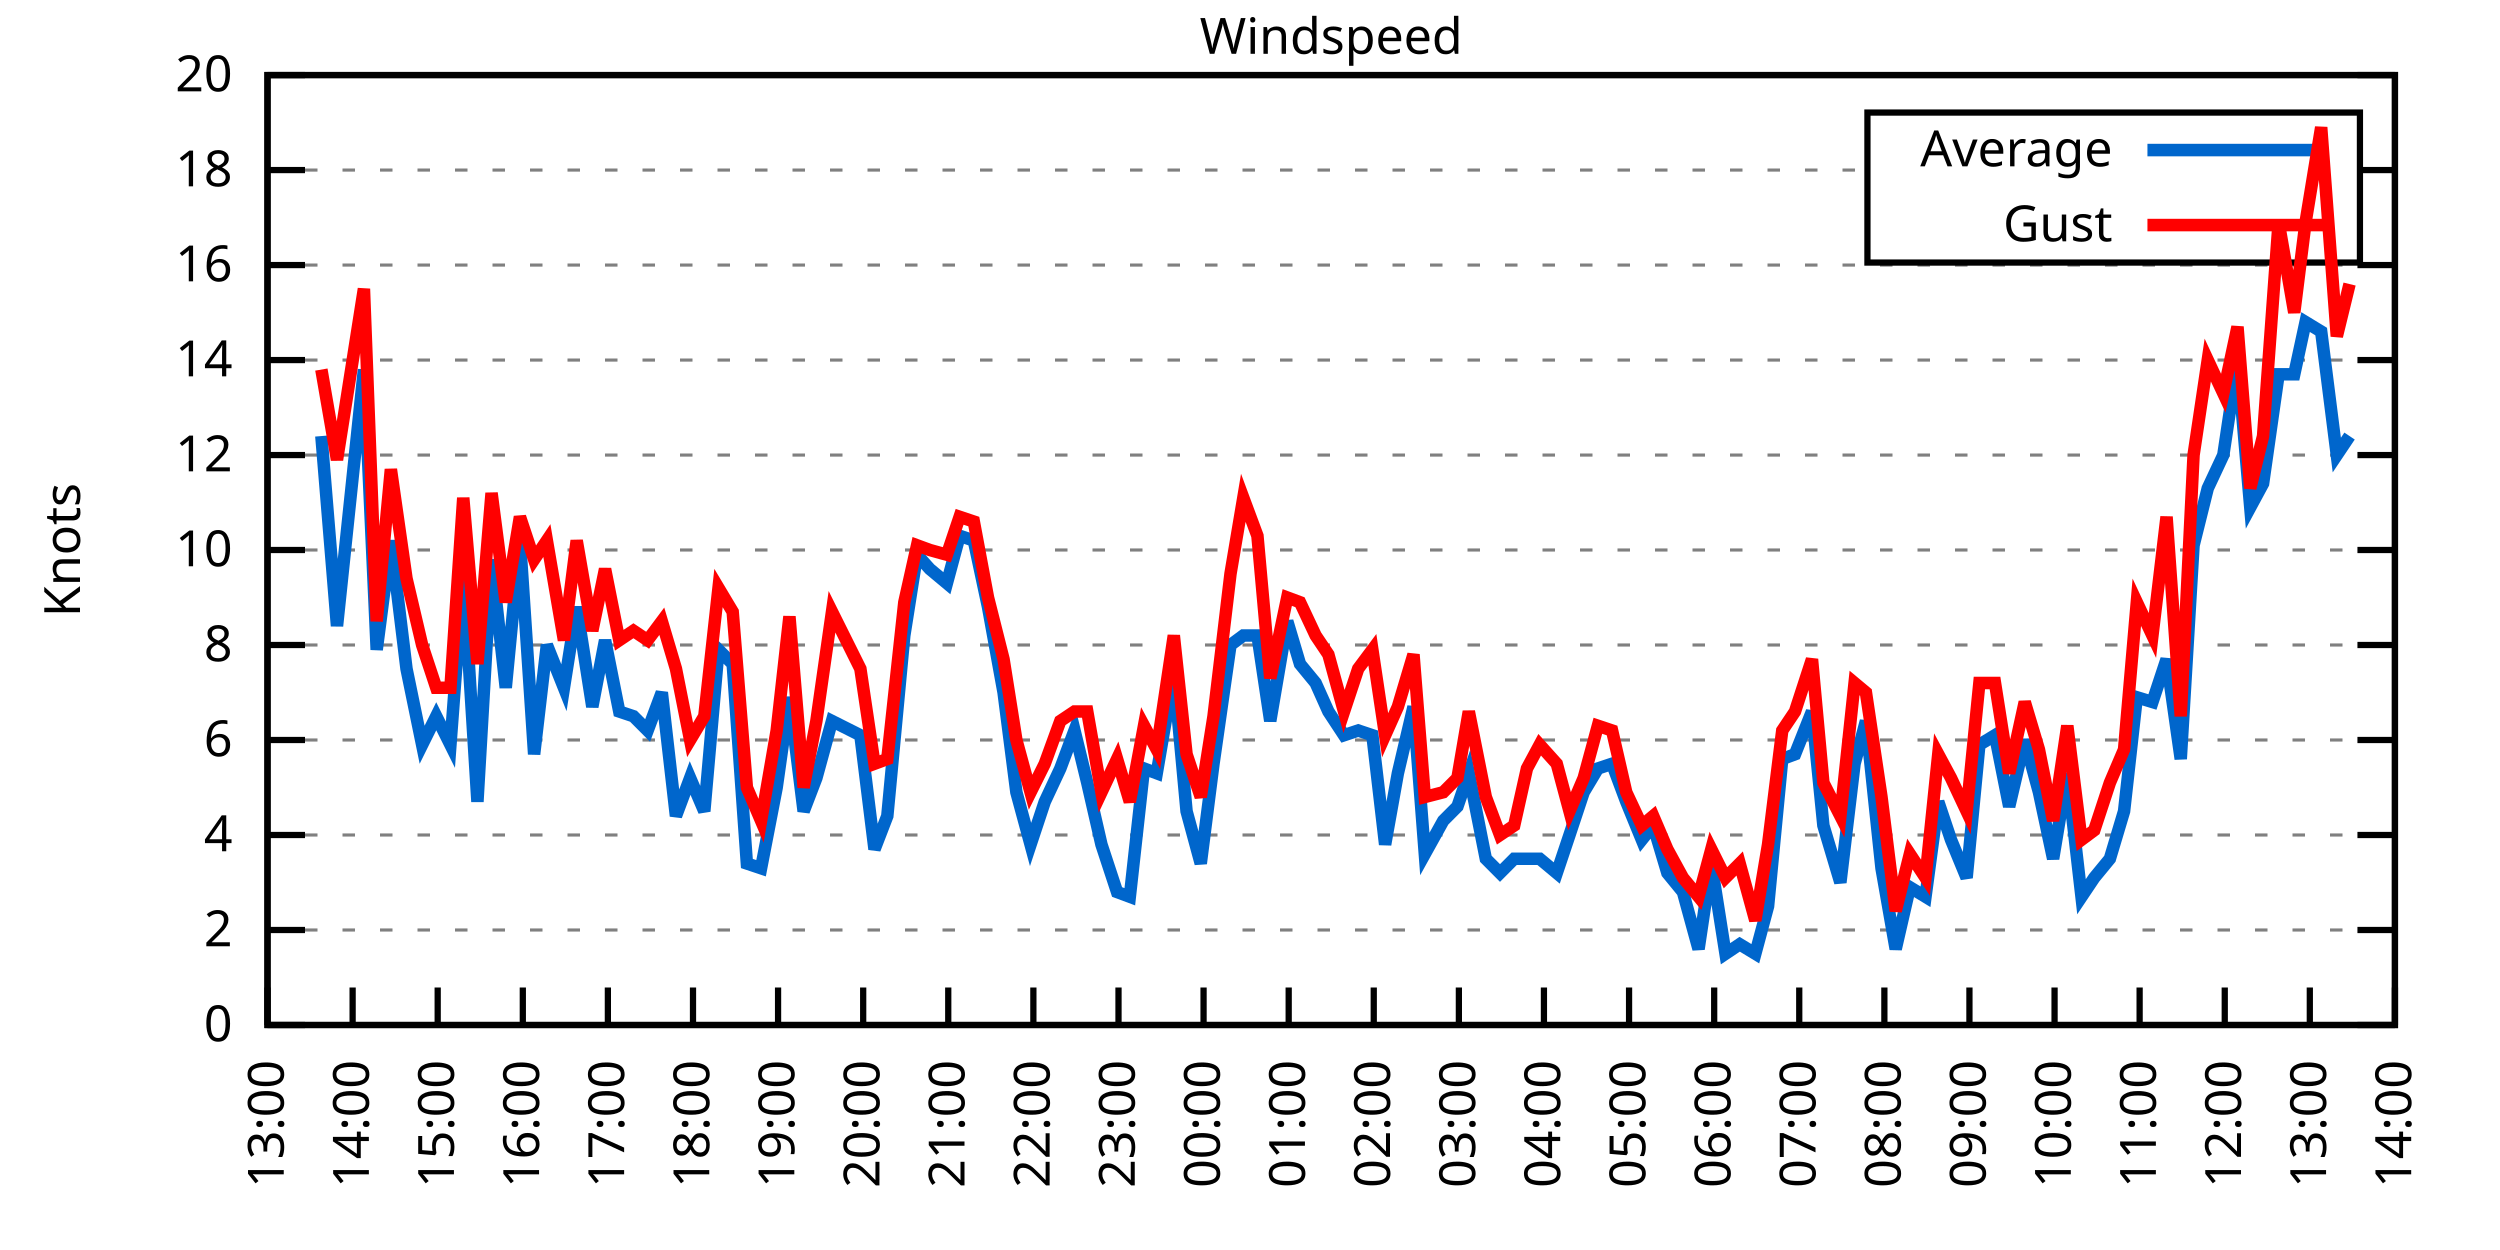
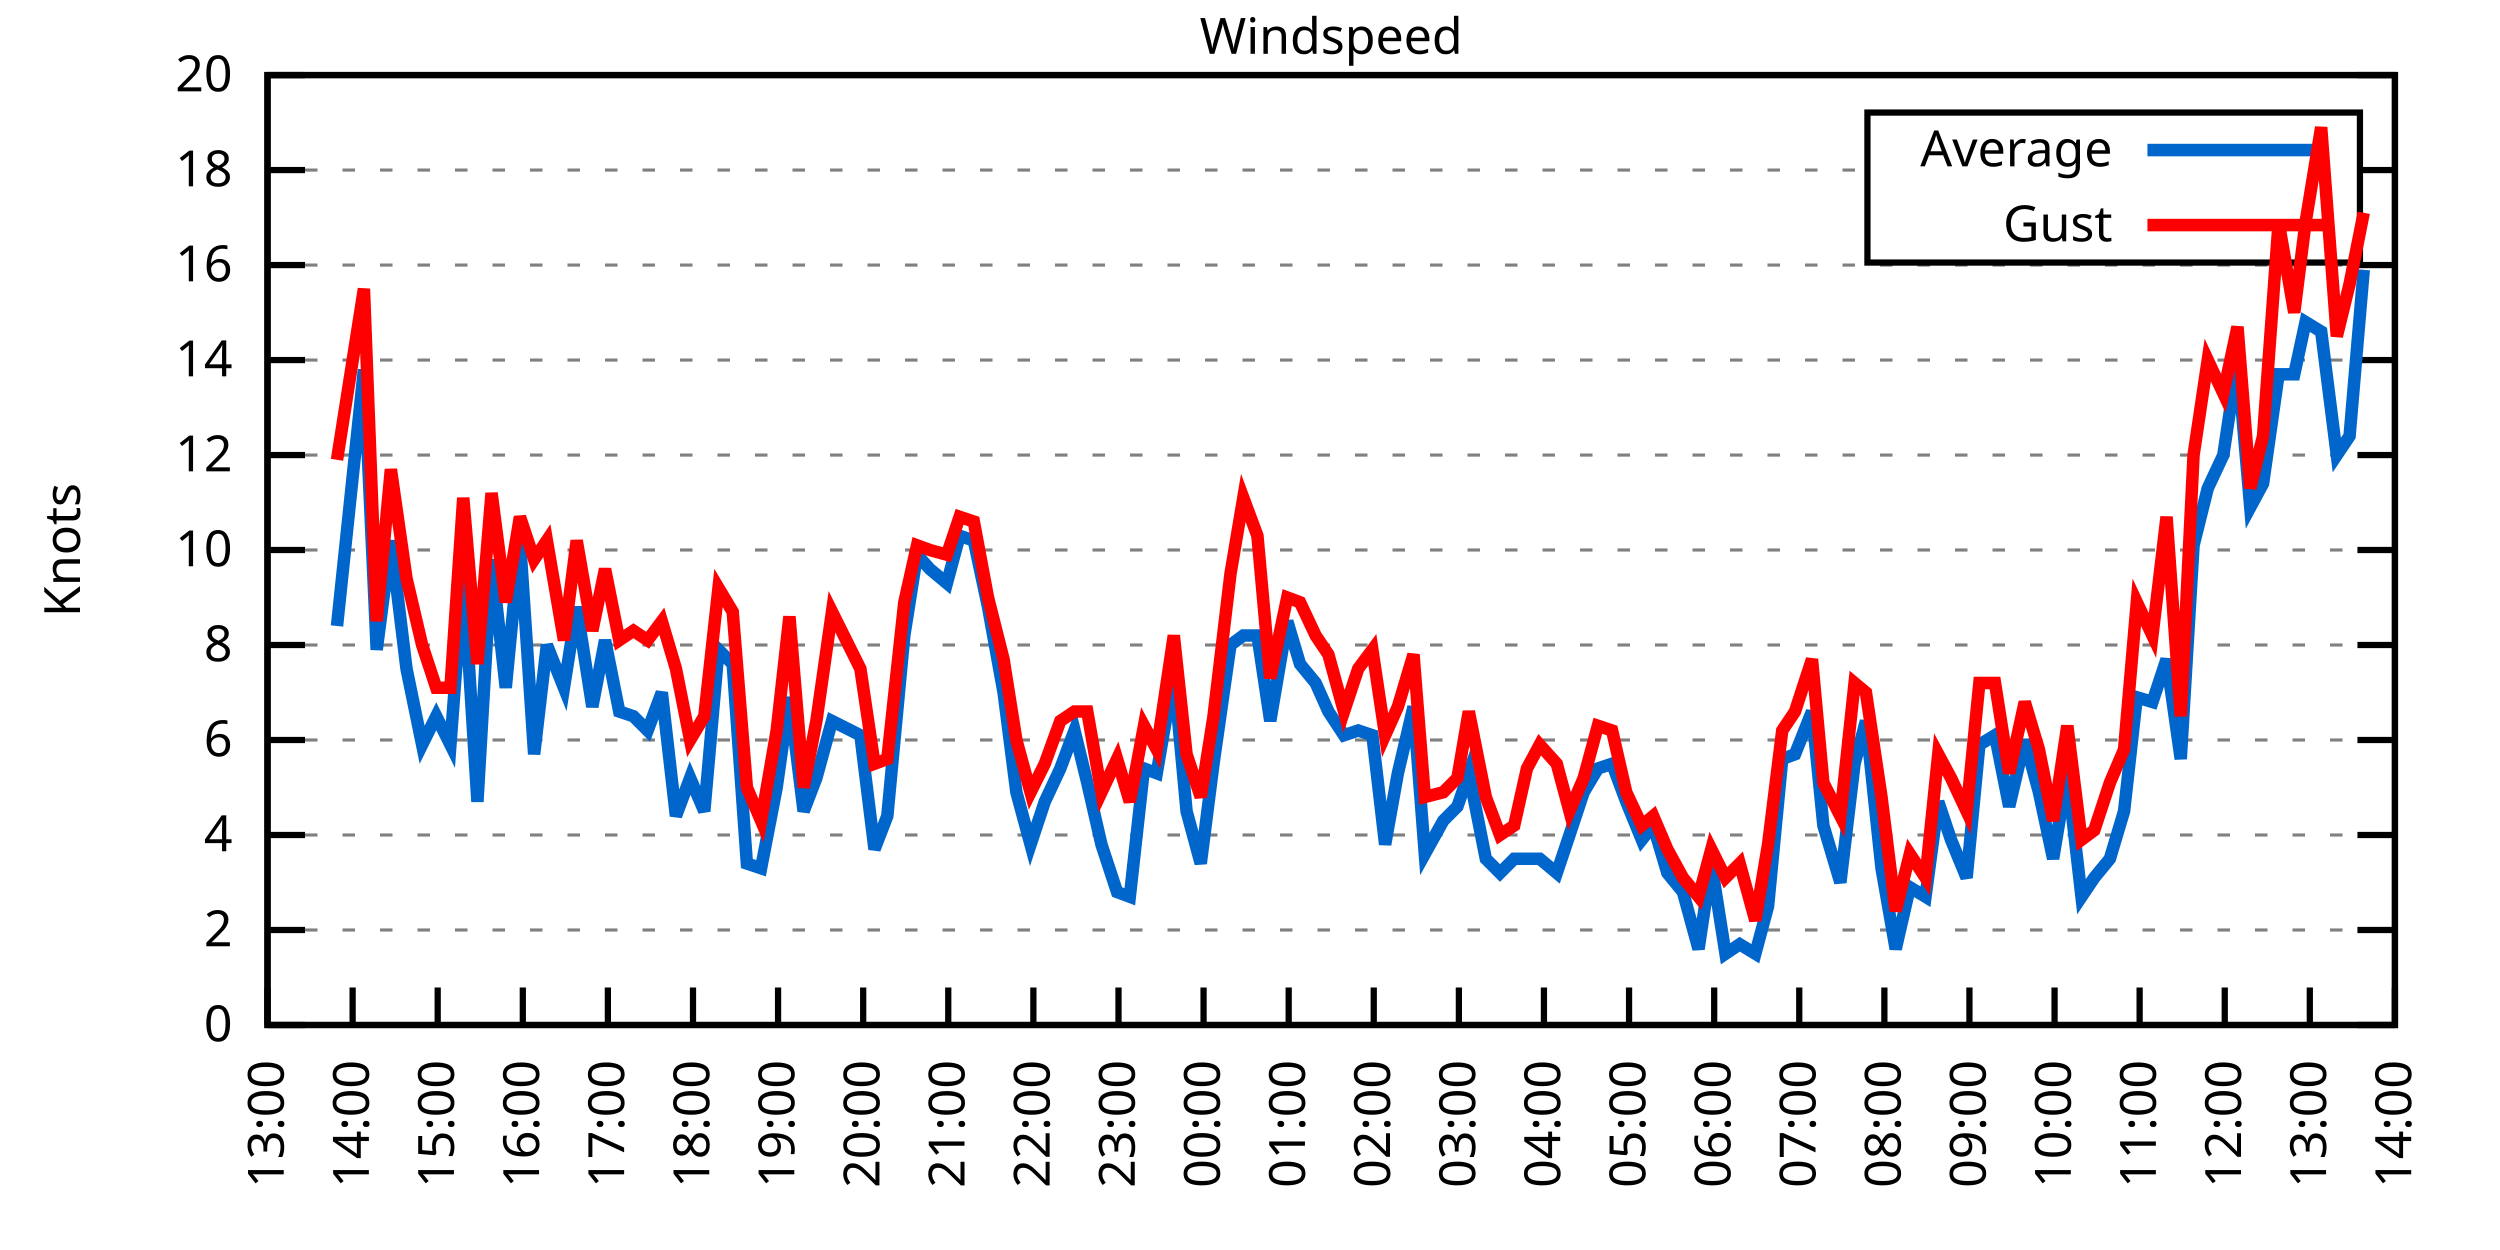
<svg xmlns="http://www.w3.org/2000/svg" xmlns:xlink="http://www.w3.org/1999/xlink" width="400" height="200" viewBox="0 0 400 200">
  <g id="gnuplot_canvas">
    <rect x="0" y="0" width="400" height="200" fill="none" />
    <defs>
      <circle id="gpDot" r="0.5" stroke-width="0.5" stroke="currentColor" />
      <path id="gpPt0" stroke-width="0.333" stroke="currentColor" d="M-1,0 h2 M0,-1 v2" />
      <path id="gpPt1" stroke-width="0.333" stroke="currentColor" d="M-1,-1 L1,1 M1,-1 L-1,1" />
      <path id="gpPt2" stroke-width="0.333" stroke="currentColor" d="M-1,0 L1,0 M0,-1 L0,1 M-1,-1 L1,1 M-1,1 L1,-1" />
      <rect id="gpPt3" stroke-width="0.333" stroke="currentColor" x="-1" y="-1" width="2" height="2" />
      <rect id="gpPt4" stroke-width="0.333" stroke="currentColor" fill="currentColor" x="-1" y="-1" width="2" height="2" />
      <circle id="gpPt5" stroke-width="0.333" stroke="currentColor" cx="0" cy="0" r="1" />
      <use xlink:href="#gpPt5" id="gpPt6" fill="currentColor" stroke="none" />
      <path id="gpPt7" stroke-width="0.333" stroke="currentColor" d="M0,-1.33 L-1.33,0.67 L1.33,0.67 z" />
      <use xlink:href="#gpPt7" id="gpPt8" fill="currentColor" stroke="none" />
      <use xlink:href="#gpPt7" id="gpPt9" stroke="currentColor" transform="rotate(180)" />
      <use xlink:href="#gpPt9" id="gpPt10" fill="currentColor" stroke="none" />
      <use xlink:href="#gpPt3" id="gpPt11" stroke="currentColor" transform="rotate(45)" />
      <use xlink:href="#gpPt11" id="gpPt12" fill="currentColor" stroke="none" />
      <path id="gpPt13" stroke-width="0.333" stroke="currentColor" d="M0,1.330 L1.265,0.411 L0.782,-1.067 L-0.782,-1.076 L-1.265,0.411 z" />
      <use xlink:href="#gpPt13" id="gpPt14" fill="currentColor" stroke="none" />
      <filter id="textbox" filterUnits="objectBoundingBox" x="0" y="0" height="1" width="1">
        <feFlood flood-color="white" flood-opacity="1" result="bgnd" />
        <feComposite in="SourceGraphic" in2="bgnd" operator="atop" />
      </filter>
      <filter id="greybox" filterUnits="objectBoundingBox" x="0" y="0" height="1" width="1">
        <feFlood flood-color="lightgrey" flood-opacity="1" result="grey" />
        <feComposite in="SourceGraphic" in2="grey" operator="atop" />
      </filter>
    </defs>
    <g fill="none" color="white" stroke="currentColor" stroke-width="1.00" stroke-linecap="butt" stroke-linejoin="miter">
</g>
    <g fill="none" color="black" stroke="currentColor" stroke-width="1.00" stroke-linecap="butt" stroke-linejoin="miter">
      <g stroke="none" shape-rendering="crispEdges">
        <polygon fill="rgb(255, 255, 255)" points="42.80,164.00 383.18,164.00 383.18,12.02 42.80,12.02 " />
      </g>
    </g>
    <g fill="none" color="black" stroke="currentColor" stroke-width="1.00" stroke-linecap="butt" stroke-linejoin="miter">
</g>
    <g fill="none" color="black" stroke="black" stroke-width="0.50" stroke-linecap="butt" stroke-linejoin="miter">
</g>
    <g fill="none" color="gray" stroke="currentColor" stroke-width="0.50" stroke-linecap="butt" stroke-linejoin="miter">
      <path stroke="gray" stroke-dasharray="2,4" class="gridline" d="M42.80,164.00 L383.19,164.00  " />
    </g>
    <g fill="none" color="gray" stroke="gray" stroke-width="1.00" stroke-linecap="butt" stroke-linejoin="miter">
</g>
    <g fill="none" color="black" stroke="currentColor" stroke-width="1.00" stroke-linecap="butt" stroke-linejoin="miter">
      <path stroke="black" d="M42.80,164.00 L48.80,164.00 M383.19,164.00 L377.19,164.00  " />
      <g transform="translate(37.20,166.60)" stroke="none" fill="black" font-family="Sans" font-size="8.00" text-anchor="end">
        <text>
          <tspan font-family="Sans"> 0</tspan>
        </text>
      </g>
    </g>
    <g fill="none" color="black" stroke="currentColor" stroke-width="1.00" stroke-linecap="butt" stroke-linejoin="miter">
</g>
    <g fill="none" color="black" stroke="black" stroke-width="0.50" stroke-linecap="butt" stroke-linejoin="miter">
</g>
    <g fill="none" color="gray" stroke="currentColor" stroke-width="0.50" stroke-linecap="butt" stroke-linejoin="miter">
      <path stroke="gray" stroke-dasharray="2,4" class="gridline" d="M42.80,148.80 L383.19,148.80  " />
    </g>
    <g fill="none" color="gray" stroke="gray" stroke-width="1.00" stroke-linecap="butt" stroke-linejoin="miter">
</g>
    <g fill="none" color="black" stroke="currentColor" stroke-width="1.00" stroke-linecap="butt" stroke-linejoin="miter">
      <path stroke="black" d="M42.80,148.80 L48.80,148.80 M383.19,148.80 L377.19,148.80  " />
      <g transform="translate(37.20,151.40)" stroke="none" fill="black" font-family="Sans" font-size="8.00" text-anchor="end">
        <text>
          <tspan font-family="Sans"> 2</tspan>
        </text>
      </g>
    </g>
    <g fill="none" color="black" stroke="currentColor" stroke-width="1.00" stroke-linecap="butt" stroke-linejoin="miter">
</g>
    <g fill="none" color="black" stroke="black" stroke-width="0.50" stroke-linecap="butt" stroke-linejoin="miter">
</g>
    <g fill="none" color="gray" stroke="currentColor" stroke-width="0.50" stroke-linecap="butt" stroke-linejoin="miter">
      <path stroke="gray" stroke-dasharray="2,4" class="gridline" d="M42.80,133.60 L383.19,133.60  " />
    </g>
    <g fill="none" color="gray" stroke="gray" stroke-width="1.00" stroke-linecap="butt" stroke-linejoin="miter">
</g>
    <g fill="none" color="black" stroke="currentColor" stroke-width="1.00" stroke-linecap="butt" stroke-linejoin="miter">
      <path stroke="black" d="M42.80,133.60 L48.80,133.60 M383.19,133.60 L377.19,133.60  " />
      <g transform="translate(37.20,136.20)" stroke="none" fill="black" font-family="Sans" font-size="8.00" text-anchor="end">
        <text>
          <tspan font-family="Sans"> 4</tspan>
        </text>
      </g>
    </g>
    <g fill="none" color="black" stroke="currentColor" stroke-width="1.00" stroke-linecap="butt" stroke-linejoin="miter">
</g>
    <g fill="none" color="black" stroke="black" stroke-width="0.50" stroke-linecap="butt" stroke-linejoin="miter">
</g>
    <g fill="none" color="gray" stroke="currentColor" stroke-width="0.50" stroke-linecap="butt" stroke-linejoin="miter">
      <path stroke="gray" stroke-dasharray="2,4" class="gridline" d="M42.80,118.40 L383.19,118.40  " />
    </g>
    <g fill="none" color="gray" stroke="gray" stroke-width="1.00" stroke-linecap="butt" stroke-linejoin="miter">
</g>
    <g fill="none" color="black" stroke="currentColor" stroke-width="1.00" stroke-linecap="butt" stroke-linejoin="miter">
      <path stroke="black" d="M42.80,118.40 L48.80,118.40 M383.19,118.40 L377.19,118.40  " />
      <g transform="translate(37.20,121.00)" stroke="none" fill="black" font-family="Sans" font-size="8.00" text-anchor="end">
        <text>
          <tspan font-family="Sans"> 6</tspan>
        </text>
      </g>
    </g>
    <g fill="none" color="black" stroke="currentColor" stroke-width="1.00" stroke-linecap="butt" stroke-linejoin="miter">
</g>
    <g fill="none" color="black" stroke="black" stroke-width="0.50" stroke-linecap="butt" stroke-linejoin="miter">
</g>
    <g fill="none" color="gray" stroke="currentColor" stroke-width="0.50" stroke-linecap="butt" stroke-linejoin="miter">
      <path stroke="gray" stroke-dasharray="2,4" class="gridline" d="M42.80,103.20 L383.19,103.20  " />
    </g>
    <g fill="none" color="gray" stroke="gray" stroke-width="1.00" stroke-linecap="butt" stroke-linejoin="miter">
</g>
    <g fill="none" color="black" stroke="currentColor" stroke-width="1.00" stroke-linecap="butt" stroke-linejoin="miter">
      <path stroke="black" d="M42.80,103.20 L48.80,103.20 M383.19,103.20 L377.19,103.20  " />
      <g transform="translate(37.20,105.80)" stroke="none" fill="black" font-family="Sans" font-size="8.00" text-anchor="end">
        <text>
          <tspan font-family="Sans"> 8</tspan>
        </text>
      </g>
    </g>
    <g fill="none" color="black" stroke="currentColor" stroke-width="1.00" stroke-linecap="butt" stroke-linejoin="miter">
</g>
    <g fill="none" color="black" stroke="black" stroke-width="0.50" stroke-linecap="butt" stroke-linejoin="miter">
</g>
    <g fill="none" color="gray" stroke="currentColor" stroke-width="0.50" stroke-linecap="butt" stroke-linejoin="miter">
      <path stroke="gray" stroke-dasharray="2,4" class="gridline" d="M42.80,88.00 L383.19,88.00  " />
    </g>
    <g fill="none" color="gray" stroke="gray" stroke-width="1.00" stroke-linecap="butt" stroke-linejoin="miter">
</g>
    <g fill="none" color="black" stroke="currentColor" stroke-width="1.00" stroke-linecap="butt" stroke-linejoin="miter">
      <path stroke="black" d="M42.80,88.00 L48.80,88.00 M383.19,88.00 L377.19,88.00  " />
      <g transform="translate(37.20,90.60)" stroke="none" fill="black" font-family="Sans" font-size="8.00" text-anchor="end">
        <text>
          <tspan font-family="Sans"> 10</tspan>
        </text>
      </g>
    </g>
    <g fill="none" color="black" stroke="currentColor" stroke-width="1.00" stroke-linecap="butt" stroke-linejoin="miter">
</g>
    <g fill="none" color="black" stroke="black" stroke-width="0.50" stroke-linecap="butt" stroke-linejoin="miter">
</g>
    <g fill="none" color="gray" stroke="currentColor" stroke-width="0.50" stroke-linecap="butt" stroke-linejoin="miter">
      <path stroke="gray" stroke-dasharray="2,4" class="gridline" d="M42.80,72.81 L383.19,72.81  " />
    </g>
    <g fill="none" color="gray" stroke="gray" stroke-width="1.00" stroke-linecap="butt" stroke-linejoin="miter">
</g>
    <g fill="none" color="black" stroke="currentColor" stroke-width="1.00" stroke-linecap="butt" stroke-linejoin="miter">
      <path stroke="black" d="M42.80,72.81 L48.80,72.81 M383.19,72.81 L377.19,72.81  " />
      <g transform="translate(37.20,75.41)" stroke="none" fill="black" font-family="Sans" font-size="8.00" text-anchor="end">
        <text>
          <tspan font-family="Sans"> 12</tspan>
        </text>
      </g>
    </g>
    <g fill="none" color="black" stroke="currentColor" stroke-width="1.00" stroke-linecap="butt" stroke-linejoin="miter">
</g>
    <g fill="none" color="black" stroke="black" stroke-width="0.50" stroke-linecap="butt" stroke-linejoin="miter">
</g>
    <g fill="none" color="gray" stroke="currentColor" stroke-width="0.50" stroke-linecap="butt" stroke-linejoin="miter">
      <path stroke="gray" stroke-dasharray="2,4" class="gridline" d="M42.80,57.61 L383.19,57.61  " />
    </g>
    <g fill="none" color="gray" stroke="gray" stroke-width="1.00" stroke-linecap="butt" stroke-linejoin="miter">
</g>
    <g fill="none" color="black" stroke="currentColor" stroke-width="1.00" stroke-linecap="butt" stroke-linejoin="miter">
      <path stroke="black" d="M42.80,57.61 L48.80,57.61 M383.19,57.61 L377.19,57.61  " />
      <g transform="translate(37.20,60.21)" stroke="none" fill="black" font-family="Sans" font-size="8.00" text-anchor="end">
        <text>
          <tspan font-family="Sans"> 14</tspan>
        </text>
      </g>
    </g>
    <g fill="none" color="black" stroke="currentColor" stroke-width="1.00" stroke-linecap="butt" stroke-linejoin="miter">
</g>
    <g fill="none" color="black" stroke="black" stroke-width="0.50" stroke-linecap="butt" stroke-linejoin="miter">
</g>
    <g fill="none" color="gray" stroke="currentColor" stroke-width="0.50" stroke-linecap="butt" stroke-linejoin="miter">
      <path stroke="gray" stroke-dasharray="2,4" class="gridline" d="M42.80,42.41 L383.19,42.41  " />
    </g>
    <g fill="none" color="gray" stroke="gray" stroke-width="1.00" stroke-linecap="butt" stroke-linejoin="miter">
</g>
    <g fill="none" color="black" stroke="currentColor" stroke-width="1.00" stroke-linecap="butt" stroke-linejoin="miter">
      <path stroke="black" d="M42.80,42.41 L48.80,42.41 M383.19,42.41 L377.19,42.41  " />
      <g transform="translate(37.20,45.01)" stroke="none" fill="black" font-family="Sans" font-size="8.00" text-anchor="end">
        <text>
          <tspan font-family="Sans"> 16</tspan>
        </text>
      </g>
    </g>
    <g fill="none" color="black" stroke="currentColor" stroke-width="1.00" stroke-linecap="butt" stroke-linejoin="miter">
</g>
    <g fill="none" color="black" stroke="black" stroke-width="0.50" stroke-linecap="butt" stroke-linejoin="miter">
</g>
    <g fill="none" color="gray" stroke="currentColor" stroke-width="0.50" stroke-linecap="butt" stroke-linejoin="miter">
      <path stroke="gray" stroke-dasharray="2,4" class="gridline" d="M42.80,27.21 L298.79,27.21 M377.59,27.21 L383.19,27.21  " />
    </g>
    <g fill="none" color="gray" stroke="gray" stroke-width="1.00" stroke-linecap="butt" stroke-linejoin="miter">
</g>
    <g fill="none" color="black" stroke="currentColor" stroke-width="1.00" stroke-linecap="butt" stroke-linejoin="miter">
      <path stroke="black" d="M42.80,27.21 L48.80,27.21 M383.19,27.21 L377.19,27.21  " />
      <g transform="translate(37.20,29.81)" stroke="none" fill="black" font-family="Sans" font-size="8.00" text-anchor="end">
        <text>
          <tspan font-family="Sans"> 18</tspan>
        </text>
      </g>
    </g>
    <g fill="none" color="black" stroke="currentColor" stroke-width="1.00" stroke-linecap="butt" stroke-linejoin="miter">
</g>
    <g fill="none" color="black" stroke="black" stroke-width="0.50" stroke-linecap="butt" stroke-linejoin="miter">
</g>
    <g fill="none" color="gray" stroke="currentColor" stroke-width="0.50" stroke-linecap="butt" stroke-linejoin="miter">
      <path stroke="gray" stroke-dasharray="2,4" class="gridline" d="M42.80,12.01 L383.19,12.01  " />
    </g>
    <g fill="none" color="gray" stroke="gray" stroke-width="1.00" stroke-linecap="butt" stroke-linejoin="miter">
</g>
    <g fill="none" color="black" stroke="currentColor" stroke-width="1.00" stroke-linecap="butt" stroke-linejoin="miter">
      <path stroke="black" d="M42.80,12.01 L48.80,12.01 M383.19,12.01 L377.19,12.01  " />
      <g transform="translate(37.20,14.61)" stroke="none" fill="black" font-family="Sans" font-size="8.00" text-anchor="end">
        <text>
          <tspan font-family="Sans"> 20</tspan>
        </text>
      </g>
    </g>
    <g fill="none" color="black" stroke="currentColor" stroke-width="1.00" stroke-linecap="butt" stroke-linejoin="miter">
      <path stroke="black" d="M42.80,164.00 L42.80,158.00  " />
      <g transform="translate(45.40,169.60) rotate(270.00)" stroke="none" fill="black" font-family="Sans" font-size="8.00" text-anchor="end">
        <text>
          <tspan font-family="Sans">13:00</tspan>
        </text>
      </g>
    </g>
    <g fill="none" color="black" stroke="currentColor" stroke-width="1.00" stroke-linecap="butt" stroke-linejoin="miter">
      <path stroke="black" d="M56.42,164.00 L56.42,158.00  " />
      <g transform="translate(59.02,169.60) rotate(270.00)" stroke="none" fill="black" font-family="Sans" font-size="8.00" text-anchor="end">
        <text>
          <tspan font-family="Sans">14:00</tspan>
        </text>
      </g>
    </g>
    <g fill="none" color="black" stroke="currentColor" stroke-width="1.00" stroke-linecap="butt" stroke-linejoin="miter">
      <path stroke="black" d="M70.03,164.00 L70.03,158.00  " />
      <g transform="translate(72.63,169.60) rotate(270.00)" stroke="none" fill="black" font-family="Sans" font-size="8.00" text-anchor="end">
        <text>
          <tspan font-family="Sans">15:00</tspan>
        </text>
      </g>
    </g>
    <g fill="none" color="black" stroke="currentColor" stroke-width="1.00" stroke-linecap="butt" stroke-linejoin="miter">
      <path stroke="black" d="M83.65,164.00 L83.65,158.00  " />
      <g transform="translate(86.25,169.60) rotate(270.00)" stroke="none" fill="black" font-family="Sans" font-size="8.00" text-anchor="end">
        <text>
          <tspan font-family="Sans">16:00</tspan>
        </text>
      </g>
    </g>
    <g fill="none" color="black" stroke="currentColor" stroke-width="1.00" stroke-linecap="butt" stroke-linejoin="miter">
      <path stroke="black" d="M97.26,164.00 L97.26,158.00  " />
      <g transform="translate(99.86,169.60) rotate(270.00)" stroke="none" fill="black" font-family="Sans" font-size="8.00" text-anchor="end">
        <text>
          <tspan font-family="Sans">17:00</tspan>
        </text>
      </g>
    </g>
    <g fill="none" color="black" stroke="currentColor" stroke-width="1.00" stroke-linecap="butt" stroke-linejoin="miter">
      <path stroke="black" d="M110.88,164.00 L110.88,158.00  " />
      <g transform="translate(113.48,169.60) rotate(270.00)" stroke="none" fill="black" font-family="Sans" font-size="8.00" text-anchor="end">
        <text>
          <tspan font-family="Sans">18:00</tspan>
        </text>
      </g>
    </g>
    <g fill="none" color="black" stroke="currentColor" stroke-width="1.00" stroke-linecap="butt" stroke-linejoin="miter">
      <path stroke="black" d="M124.49,164.00 L124.49,158.00  " />
      <g transform="translate(127.09,169.60) rotate(270.00)" stroke="none" fill="black" font-family="Sans" font-size="8.00" text-anchor="end">
        <text>
          <tspan font-family="Sans">19:00</tspan>
        </text>
      </g>
    </g>
    <g fill="none" color="black" stroke="currentColor" stroke-width="1.00" stroke-linecap="butt" stroke-linejoin="miter">
      <path stroke="black" d="M138.11,164.00 L138.11,158.00  " />
      <g transform="translate(140.71,169.60) rotate(270.00)" stroke="none" fill="black" font-family="Sans" font-size="8.00" text-anchor="end">
        <text>
          <tspan font-family="Sans">20:00</tspan>
        </text>
      </g>
    </g>
    <g fill="none" color="black" stroke="currentColor" stroke-width="1.00" stroke-linecap="butt" stroke-linejoin="miter">
      <path stroke="black" d="M151.72,164.00 L151.72,158.00  " />
      <g transform="translate(154.32,169.60) rotate(270.00)" stroke="none" fill="black" font-family="Sans" font-size="8.00" text-anchor="end">
        <text>
          <tspan font-family="Sans">21:00</tspan>
        </text>
      </g>
    </g>
    <g fill="none" color="black" stroke="currentColor" stroke-width="1.00" stroke-linecap="butt" stroke-linejoin="miter">
      <path stroke="black" d="M165.34,164.00 L165.34,158.00  " />
      <g transform="translate(167.94,169.60) rotate(270.00)" stroke="none" fill="black" font-family="Sans" font-size="8.00" text-anchor="end">
        <text>
          <tspan font-family="Sans">22:00</tspan>
        </text>
      </g>
    </g>
    <g fill="none" color="black" stroke="currentColor" stroke-width="1.00" stroke-linecap="butt" stroke-linejoin="miter">
      <path stroke="black" d="M178.96,164.00 L178.96,158.00  " />
      <g transform="translate(181.56,169.60) rotate(270.00)" stroke="none" fill="black" font-family="Sans" font-size="8.00" text-anchor="end">
        <text>
          <tspan font-family="Sans">23:00</tspan>
        </text>
      </g>
    </g>
    <g fill="none" color="black" stroke="currentColor" stroke-width="1.00" stroke-linecap="butt" stroke-linejoin="miter">
      <path stroke="black" d="M192.57,164.00 L192.57,158.00  " />
      <g transform="translate(195.17,169.60) rotate(270.00)" stroke="none" fill="black" font-family="Sans" font-size="8.00" text-anchor="end">
        <text>
          <tspan font-family="Sans">00:00</tspan>
        </text>
      </g>
    </g>
    <g fill="none" color="black" stroke="currentColor" stroke-width="1.00" stroke-linecap="butt" stroke-linejoin="miter">
      <path stroke="black" d="M206.19,164.00 L206.19,158.00  " />
      <g transform="translate(208.79,169.60) rotate(270.00)" stroke="none" fill="black" font-family="Sans" font-size="8.00" text-anchor="end">
        <text>
          <tspan font-family="Sans">01:00</tspan>
        </text>
      </g>
    </g>
    <g fill="none" color="black" stroke="currentColor" stroke-width="1.00" stroke-linecap="butt" stroke-linejoin="miter">
      <path stroke="black" d="M219.80,164.00 L219.80,158.00  " />
      <g transform="translate(222.40,169.60) rotate(270.00)" stroke="none" fill="black" font-family="Sans" font-size="8.00" text-anchor="end">
        <text>
          <tspan font-family="Sans">02:00</tspan>
        </text>
      </g>
    </g>
    <g fill="none" color="black" stroke="currentColor" stroke-width="1.00" stroke-linecap="butt" stroke-linejoin="miter">
      <path stroke="black" d="M233.42,164.00 L233.42,158.00  " />
      <g transform="translate(236.02,169.60) rotate(270.00)" stroke="none" fill="black" font-family="Sans" font-size="8.00" text-anchor="end">
        <text>
          <tspan font-family="Sans">03:00</tspan>
        </text>
      </g>
    </g>
    <g fill="none" color="black" stroke="currentColor" stroke-width="1.00" stroke-linecap="butt" stroke-linejoin="miter">
      <path stroke="black" d="M247.03,164.00 L247.03,158.00  " />
      <g transform="translate(249.63,169.60) rotate(270.00)" stroke="none" fill="black" font-family="Sans" font-size="8.00" text-anchor="end">
        <text>
          <tspan font-family="Sans">04:00</tspan>
        </text>
      </g>
    </g>
    <g fill="none" color="black" stroke="currentColor" stroke-width="1.00" stroke-linecap="butt" stroke-linejoin="miter">
      <path stroke="black" d="M260.65,164.00 L260.65,158.00  " />
      <g transform="translate(263.25,169.60) rotate(270.00)" stroke="none" fill="black" font-family="Sans" font-size="8.00" text-anchor="end">
        <text>
          <tspan font-family="Sans">05:00</tspan>
        </text>
      </g>
    </g>
    <g fill="none" color="black" stroke="currentColor" stroke-width="1.00" stroke-linecap="butt" stroke-linejoin="miter">
      <path stroke="black" d="M274.27,164.00 L274.27,158.00  " />
      <g transform="translate(276.87,169.60) rotate(270.00)" stroke="none" fill="black" font-family="Sans" font-size="8.00" text-anchor="end">
        <text>
          <tspan font-family="Sans">06:00</tspan>
        </text>
      </g>
    </g>
    <g fill="none" color="black" stroke="currentColor" stroke-width="1.00" stroke-linecap="butt" stroke-linejoin="miter">
      <path stroke="black" d="M287.88,164.00 L287.88,158.00  " />
      <g transform="translate(290.48,169.60) rotate(270.00)" stroke="none" fill="black" font-family="Sans" font-size="8.00" text-anchor="end">
        <text>
          <tspan font-family="Sans">07:00</tspan>
        </text>
      </g>
    </g>
    <g fill="none" color="black" stroke="currentColor" stroke-width="1.00" stroke-linecap="butt" stroke-linejoin="miter">
      <path stroke="black" d="M301.50,164.00 L301.50,158.00  " />
      <g transform="translate(304.10,169.60) rotate(270.00)" stroke="none" fill="black" font-family="Sans" font-size="8.00" text-anchor="end">
        <text>
          <tspan font-family="Sans">08:00</tspan>
        </text>
      </g>
    </g>
    <g fill="none" color="black" stroke="currentColor" stroke-width="1.00" stroke-linecap="butt" stroke-linejoin="miter">
      <path stroke="black" d="M315.11,164.00 L315.11,158.00  " />
      <g transform="translate(317.71,169.60) rotate(270.00)" stroke="none" fill="black" font-family="Sans" font-size="8.00" text-anchor="end">
        <text>
          <tspan font-family="Sans">09:00</tspan>
        </text>
      </g>
    </g>
    <g fill="none" color="black" stroke="currentColor" stroke-width="1.00" stroke-linecap="butt" stroke-linejoin="miter">
      <path stroke="black" d="M328.73,164.00 L328.73,158.00  " />
      <g transform="translate(331.33,169.60) rotate(270.00)" stroke="none" fill="black" font-family="Sans" font-size="8.00" text-anchor="end">
        <text>
          <tspan font-family="Sans">10:00</tspan>
        </text>
      </g>
    </g>
    <g fill="none" color="black" stroke="currentColor" stroke-width="1.00" stroke-linecap="butt" stroke-linejoin="miter">
      <path stroke="black" d="M342.34,164.00 L342.34,158.00  " />
      <g transform="translate(344.94,169.60) rotate(270.00)" stroke="none" fill="black" font-family="Sans" font-size="8.00" text-anchor="end">
        <text>
          <tspan font-family="Sans">11:00</tspan>
        </text>
      </g>
    </g>
    <g fill="none" color="black" stroke="currentColor" stroke-width="1.00" stroke-linecap="butt" stroke-linejoin="miter">
      <path stroke="black" d="M355.96,164.00 L355.96,158.00  " />
      <g transform="translate(358.56,169.60) rotate(270.00)" stroke="none" fill="black" font-family="Sans" font-size="8.00" text-anchor="end">
        <text>
          <tspan font-family="Sans">12:00</tspan>
        </text>
      </g>
    </g>
    <g fill="none" color="black" stroke="currentColor" stroke-width="1.00" stroke-linecap="butt" stroke-linejoin="miter">
      <path stroke="black" d="M369.57,164.00 L369.57,158.00  " />
      <g transform="translate(372.17,169.60) rotate(270.00)" stroke="none" fill="black" font-family="Sans" font-size="8.00" text-anchor="end">
        <text>
          <tspan font-family="Sans">13:00</tspan>
        </text>
      </g>
    </g>
    <g fill="none" color="black" stroke="currentColor" stroke-width="1.00" stroke-linecap="butt" stroke-linejoin="miter">
      <path stroke="black" d="M383.19,164.00 L383.19,158.00  " />
      <g transform="translate(385.79,169.60) rotate(270.00)" stroke="none" fill="black" font-family="Sans" font-size="8.00" text-anchor="end">
        <text>
          <tspan font-family="Sans">14:00</tspan>
        </text>
      </g>
    </g>
    <g fill="none" color="black" stroke="currentColor" stroke-width="1.00" stroke-linecap="butt" stroke-linejoin="miter">
</g>
    <g fill="none" color="black" stroke="currentColor" stroke-width="1.00" stroke-linecap="butt" stroke-linejoin="miter">
      <path stroke="black" d="M42.80,12.01 L42.80,164.00 L383.19,164.00 L383.19,12.01 L42.80,12.01 Z  " />
    </g>
    <g fill="none" color="black" stroke="currentColor" stroke-width="1.00" stroke-linecap="butt" stroke-linejoin="miter">
</g>
    <g fill="none" color="black" stroke="currentColor" stroke-width="1.00" stroke-linecap="butt" stroke-linejoin="miter">
      <path stroke="black" d="M298.79,42.01 L298.79,18.01 L377.59,18.01 L377.59,42.01 L298.79,42.01 Z  " />
    </g>
    <g id="Windspeed_plot_1">
      <g fill="none" color="white" stroke="black" stroke-width="2.00" stroke-linecap="butt" stroke-linejoin="miter">
</g>
      <g fill="none" color="black" stroke="currentColor" stroke-width="2.00" stroke-linecap="butt" stroke-linejoin="miter">
        <g transform="translate(337.99,26.61)" stroke="none" fill="black" font-family="Sans" font-size="8.00" text-anchor="end">
          <text>
            <tspan font-family="Sans">Average</tspan>
          </text>
        </g>
      </g>
      <g fill="none" color="black" stroke="currentColor" stroke-width="2.00" stroke-linecap="butt" stroke-linejoin="miter">
-         <path stroke="rgb(  0, 102, 204)" d="M343.59,24.01 L371.99,24.01 M51.42,69.77 L53.92,100.16 L58.23,59.13 L60.27,103.96 L62.54,86.49 L65.04,107.00   L67.54,119.16 L69.80,114.60 L72.07,119.16 L74.12,91.80 L76.39,128.28 L78.65,89.52 L80.92,110.04 L83.19,86.49   L85.46,120.68 L87.50,103.20 L90.23,110.04 L92.27,97.12 L94.77,113.08 L96.81,102.44 L99.08,113.84 L101.35,114.60   L103.62,116.88 L105.89,110.80 L108.15,130.56 L110.42,124.48 L112.69,129.80 L114.96,103.96 L117.23,106.24 L119.50,138.16   L121.77,138.92 L124.27,126.00 L126.31,111.56 L128.58,129.80 L130.62,124.48 L133.12,115.36 L137.66,117.64 L139.92,135.88   L141.97,130.56 L144.69,101.68 L146.73,88.76 L148.77,91.04 L151.50,93.32 L153.54,85.73 L155.81,86.49 L158.08,97.12   L160.57,110.80 L162.62,126.76 L164.89,135.12 L167.16,128.28 L169.65,122.96 L171.92,116.88 L173.96,125.24 L176.23,135.12   L178.73,142.72 L180.77,143.48 L183.04,122.96 L185.08,123.72 L187.81,107.76 L189.85,129.80 L192.12,138.16 L194.16,122.20   L196.88,103.20 L198.93,101.68 L201.19,101.68 L203.24,115.36 L205.96,99.40 L208.00,106.24 L210.50,109.28 L212.54,113.84   L215.04,117.64 L217.31,116.88 L219.58,117.64 L221.62,135.12 L223.66,123.72 L226.16,113.08 L227.97,136.64 L230.92,131.32   L233.19,129.04 L235.01,123.72 L237.73,137.40 L240.00,139.68 L242.27,137.40 L244.31,137.40 L246.35,137.40 L249.08,139.68   L251.12,133.60 L253.39,126.76 L255.66,122.96 L257.93,122.20 L260.20,128.28 L262.69,134.36 L264.51,132.08 L266.78,139.68   L269.27,142.72 L271.77,151.84 L273.81,138.16 L276.08,152.60 L278.35,151.08 L280.85,152.60 L282.89,145.00 L285.16,121.44   L287.20,120.68 L289.92,113.84 L291.74,132.08 L294.46,141.20 L296.73,122.20 L298.55,115.36 L301.04,138.92 L303.31,151.84   L305.58,141.96 L308.08,143.48 L310.12,128.28 L312.16,134.36 L314.66,140.44 L316.70,119.16 L319.20,117.64 L321.47,129.04   L323.96,118.40 L326.23,126.76 L328.50,137.40 L330.77,123.72 L333.04,143.48 L335.08,140.44 L337.58,137.40 L339.85,129.80   L341.89,111.56 L344.39,112.32 L346.65,105.48 L348.92,121.44 L350.97,87.25 L353.24,78.13 L355.73,72.81 L358.00,57.61   L360.04,81.17 L362.09,77.37 L364.58,59.89 L367.08,59.89 L368.89,51.53 L371.39,53.05 L373.89,72.81 L375.93,69.77    " />
+         <path stroke="rgb(  0, 102, 204)" d="M343.59,24.01 L371.99,24.01 M53.92,100.16 L58.23,59.13 L60.27,103.96 L62.54,86.49 L65.04,107.00 L67.54,119.16   L69.80,114.60 L72.07,119.16 L74.12,91.80 L76.39,128.28 L78.65,89.52 L80.92,110.04 L83.19,86.49 L85.46,120.68   L87.50,103.20 L90.23,110.04 L92.27,97.12 L94.77,113.08 L96.81,102.44 L99.08,113.84 L101.35,114.60 L103.62,116.88   L105.89,110.80 L108.15,130.56 L110.42,124.48 L112.69,129.80 L114.96,103.96 L117.23,106.24 L119.50,138.16 L121.77,138.92   L124.27,126.00 L126.31,111.56 L128.58,129.80 L130.62,124.48 L133.12,115.36 L137.66,117.64 L139.92,135.88 L141.97,130.56   L144.69,101.68 L146.73,88.76 L148.77,91.04 L151.50,93.32 L153.54,85.73 L155.81,86.49 L158.08,97.12 L160.57,110.80   L162.62,126.76 L164.89,135.12 L167.16,128.28 L169.65,122.96 L171.92,116.88 L173.96,125.24 L176.23,135.12 L178.73,142.72   L180.77,143.48 L183.04,122.96 L185.08,123.72 L187.81,107.76 L189.85,129.80 L192.12,138.16 L194.16,122.20 L196.88,103.20   L198.93,101.68 L201.19,101.68 L203.24,115.36 L205.96,99.40 L208.00,106.24 L210.50,109.28 L212.54,113.84 L215.04,117.64   L217.31,116.88 L219.58,117.64 L221.62,135.12 L223.66,123.72 L226.16,113.08 L227.97,136.64 L230.92,131.32 L233.19,129.04   L235.01,123.72 L237.73,137.40 L240.00,139.68 L242.27,137.40 L244.31,137.40 L246.35,137.40 L249.08,139.68 L251.12,133.60   L253.39,126.76 L255.66,122.96 L257.93,122.20 L260.20,128.28 L262.69,134.36 L264.51,132.08 L266.78,139.68 L269.27,142.72   L271.77,151.84 L273.81,138.16 L276.08,152.60 L278.35,151.08 L280.85,152.60 L282.89,145.00 L285.16,121.44 L287.20,120.68   L289.92,113.84 L291.74,132.08 L294.46,141.20 L296.73,122.20 L298.55,115.36 L301.04,138.92 L303.31,151.84 L305.58,141.96   L308.08,143.48 L310.12,128.28 L312.16,134.36 L314.66,140.44 L316.70,119.16 L319.20,117.64 L321.47,129.04 L323.96,118.40   L326.23,126.76 L328.50,137.40 L330.77,123.72 L333.04,143.48 L335.08,140.44 L337.58,137.40 L339.85,129.80 L341.89,111.56   L344.39,112.32 L346.65,105.48 L348.92,121.44 L350.97,87.25 L353.24,78.13 L355.73,72.81 L358.00,57.61 L360.04,81.17   L362.09,77.37 L364.58,59.89 L367.08,59.89 L368.89,51.53 L371.39,53.05 L373.89,72.81 L375.93,69.77 L378.20,43.17    " />
      </g>
    </g>
    <g id="Windspeed_plot_2">
      <g fill="none" color="black" stroke="currentColor" stroke-width="2.00" stroke-linecap="butt" stroke-linejoin="miter">
        <g transform="translate(337.99,38.61)" stroke="none" fill="black" font-family="Sans" font-size="8.00" text-anchor="end">
          <text>
            <tspan font-family="Sans">Gust</tspan>
          </text>
        </g>
      </g>
      <g fill="none" color="black" stroke="currentColor" stroke-width="2.00" stroke-linecap="butt" stroke-linejoin="miter">
-         <path stroke="rgb(255,   0,   0)" d="M343.59,36.01 L371.99,36.01 M51.42,59.13 L53.92,73.57 L58.23,46.21 L60.27,99.40 L62.54,75.09 L65.04,92.56   L67.54,103.20 L69.80,110.04 L72.07,110.04 L74.12,79.65 L76.39,106.24 L78.65,78.89 L80.92,96.36 L83.19,82.69   L85.46,89.52 L87.50,86.49 L90.23,102.44 L92.27,86.49 L94.77,100.92 L96.81,91.04 L99.08,102.44 L101.35,100.92   L103.62,102.44 L105.89,99.40 L108.15,107.00 L110.42,118.40 L112.69,114.60 L114.96,94.08 L117.23,97.88 L119.50,126.00   L121.77,131.32 L124.27,116.88 L126.31,98.64 L128.58,126.00 L130.62,115.36 L133.12,97.88 L137.66,107.00 L139.92,122.20   L141.97,121.44 L144.69,96.36 L146.73,87.25 L148.77,88.00 L151.50,88.76 L153.54,82.69 L155.81,83.45 L158.08,95.60   L160.57,105.48 L162.62,118.40 L164.89,126.76 L167.16,122.20 L169.65,115.36 L171.92,113.84 L173.96,113.84 L176.23,126.76   L178.73,121.44 L180.77,128.28 L183.04,116.12 L185.08,119.92 L187.81,101.68 L189.85,120.68 L192.12,127.52 L194.16,114.60   L196.88,91.80 L198.93,79.65 L201.19,85.73 L203.24,108.52 L205.96,95.60 L208.00,96.36 L210.50,101.68 L212.54,104.72   L215.04,113.84 L217.31,107.00 L219.58,103.96 L221.62,117.64 L223.66,113.08 L226.16,104.72 L227.97,127.52 L230.92,126.76   L233.19,124.48 L235.01,113.84 L237.73,127.52 L240.00,133.60 L242.27,132.08 L244.31,122.96 L246.35,119.16 L249.08,122.20   L251.12,129.80 L253.39,124.48 L255.66,116.12 L257.93,116.88 L260.20,126.76 L262.69,132.08 L264.51,130.56 L266.78,135.88   L269.27,140.44 L271.77,143.48 L273.81,135.88 L276.08,140.44 L278.35,138.16 L280.85,147.28 L282.89,135.12 L285.16,116.88   L287.20,113.84 L289.92,105.48 L291.74,125.24 L294.46,130.56 L296.73,109.28 L298.55,110.80 L301.04,127.52 L303.31,145.76   L305.58,136.64 L308.08,140.44 L310.12,120.68 L312.16,124.48 L314.66,129.80 L316.70,109.28 L319.20,109.28 L321.47,123.72   L323.96,112.32 L326.23,119.92 L328.50,131.32 L330.77,116.12 L333.04,134.36 L335.08,132.84 L337.58,125.24 L339.85,119.92   L341.89,96.36 L344.39,101.68 L346.65,82.69 L348.92,114.60 L350.97,72.81 L353.24,57.61 L355.73,62.93 L358.00,52.29   L360.04,78.13 L362.09,69.77 L364.58,35.57 L367.08,50.01 L368.89,35.57 L371.39,20.37 L373.89,53.81 L375.93,45.45    " />
+         <path stroke="rgb(255,   0,   0)" d="M343.59,36.01 L371.99,36.01 M53.92,73.57 L58.23,46.21 L60.27,99.40 L62.54,75.09 L65.04,92.56 L67.54,103.20   L69.80,110.04 L72.07,110.04 L74.12,79.65 L76.39,106.24 L78.65,78.89 L80.92,96.36 L83.19,82.69 L85.46,89.52   L87.50,86.49 L90.23,102.44 L92.27,86.49 L94.77,100.92 L96.81,91.04 L99.08,102.44 L101.35,100.92 L103.62,102.44   L105.89,99.40 L108.15,107.00 L110.42,118.40 L112.69,114.60 L114.96,94.08 L117.23,97.88 L119.50,126.00 L121.77,131.32   L124.27,116.88 L126.31,98.64 L128.58,126.00 L130.62,115.36 L133.12,97.88 L137.66,107.00 L139.92,122.20 L141.97,121.44   L144.69,96.36 L146.73,87.25 L148.77,88.00 L151.50,88.76 L153.54,82.69 L155.81,83.45 L158.08,95.60 L160.57,105.48   L162.62,118.40 L164.89,126.76 L167.16,122.20 L169.65,115.36 L171.92,113.84 L173.96,113.84 L176.23,126.76 L178.73,121.44   L180.77,128.28 L183.04,116.12 L185.08,119.92 L187.81,101.68 L189.85,120.68 L192.12,127.52 L194.16,114.60 L196.88,91.80   L198.93,79.65 L201.19,85.73 L203.24,108.52 L205.96,95.60 L208.00,96.36 L210.50,101.68 L212.54,104.72 L215.04,113.84   L217.31,107.00 L219.58,103.96 L221.62,117.64 L223.66,113.08 L226.16,104.72 L227.97,127.52 L230.92,126.76 L233.19,124.48   L235.01,113.84 L237.73,127.52 L240.00,133.60 L242.27,132.08 L244.31,122.96 L246.35,119.16 L249.08,122.20 L251.12,129.80   L253.39,124.48 L255.66,116.12 L257.93,116.88 L260.20,126.76 L262.69,132.08 L264.51,130.56 L266.78,135.88 L269.27,140.44   L271.77,143.48 L273.81,135.88 L276.08,140.44 L278.35,138.16 L280.85,147.28 L282.89,135.12 L285.16,116.88 L287.20,113.84   L289.92,105.48 L291.74,125.24 L294.46,130.56 L296.73,109.28 L298.55,110.80 L301.04,127.52 L303.31,145.76 L305.58,136.64   L308.08,140.44 L310.12,120.68 L312.16,124.48 L314.66,129.80 L316.70,109.28 L319.20,109.28 L321.47,123.72 L323.96,112.32   L326.23,119.92 L328.50,131.32 L330.77,116.12 L333.04,134.36 L335.08,132.84 L337.58,125.24 L339.85,119.92 L341.89,96.36   L344.39,101.68 L346.65,82.69 L348.92,114.60 L350.97,72.81 L353.24,57.61 L355.73,62.93 L358.00,52.29 L360.04,78.13   L362.09,69.77 L364.58,35.57 L367.08,50.01 L368.89,35.57 L371.39,20.37 L373.89,53.81 L375.93,45.45 L378.20,34.05    " />
      </g>
    </g>
    <g fill="none" color="black" stroke="currentColor" stroke-width="2.00" stroke-linecap="butt" stroke-linejoin="miter">
</g>
    <g fill="none" color="black" stroke="black" stroke-width="1.00" stroke-linecap="butt" stroke-linejoin="miter">
</g>
    <g fill="none" color="black" stroke="currentColor" stroke-width="1.00" stroke-linecap="butt" stroke-linejoin="miter">
      <path stroke="black" d="M42.80,12.01 L42.80,164.00 L383.19,164.00 L383.19,12.01 L42.80,12.01 Z  " />
      <g transform="translate(12.80,88.01) rotate(270.00)" stroke="none" fill="black" font-family="Sans" font-size="8.00" text-anchor="middle">
        <text>
          <tspan font-family="Sans">Knots</tspan>
        </text>
      </g>
    </g>
    <g fill="none" color="black" stroke="currentColor" stroke-width="1.00" stroke-linecap="butt" stroke-linejoin="miter">
</g>
    <g fill="none" color="black" stroke="currentColor" stroke-width="1.00" stroke-linecap="butt" stroke-linejoin="miter">
      <g transform="translate(212.99,8.61)" stroke="none" fill="black" font-family="Sans" font-size="8.00" text-anchor="middle">
        <text>
          <tspan font-family="Sans">Windspeed</tspan>
        </text>
      </g>
    </g>
    <g fill="none" color="black" stroke="currentColor" stroke-width="1.00" stroke-linecap="butt" stroke-linejoin="miter">
</g>
  </g>
</svg>
